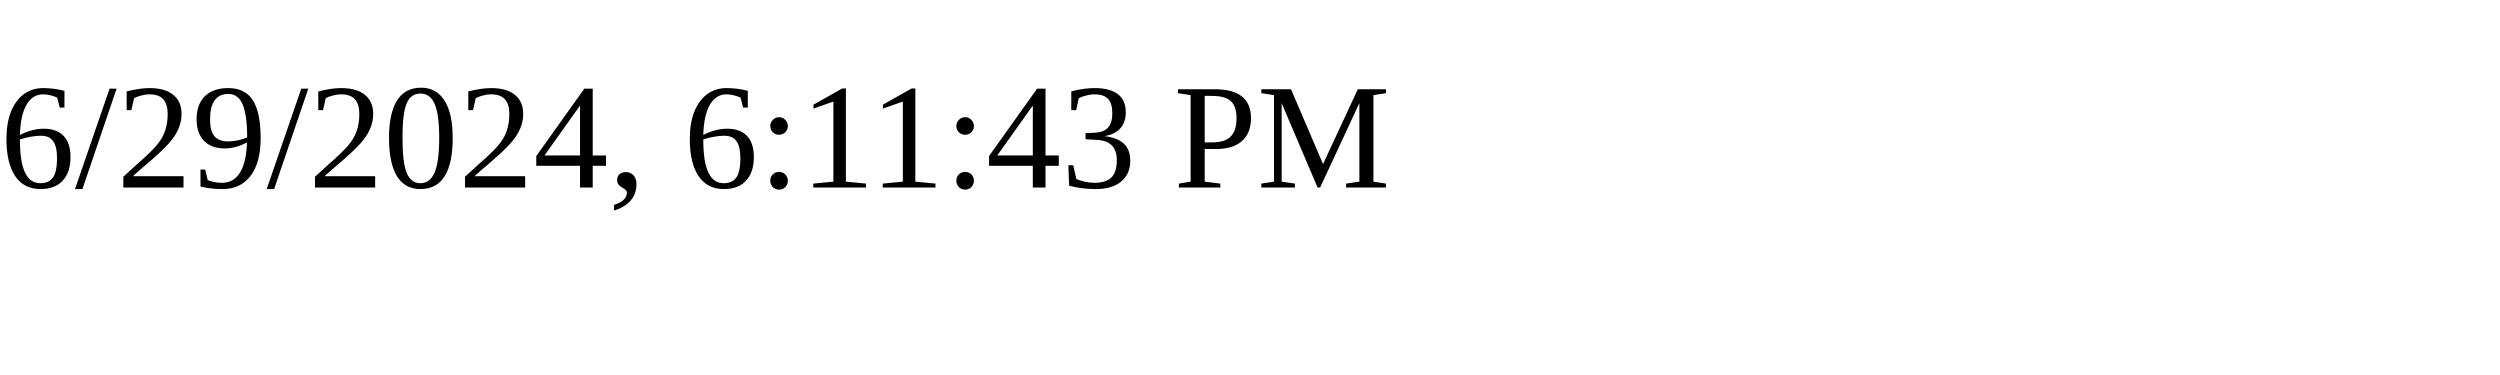
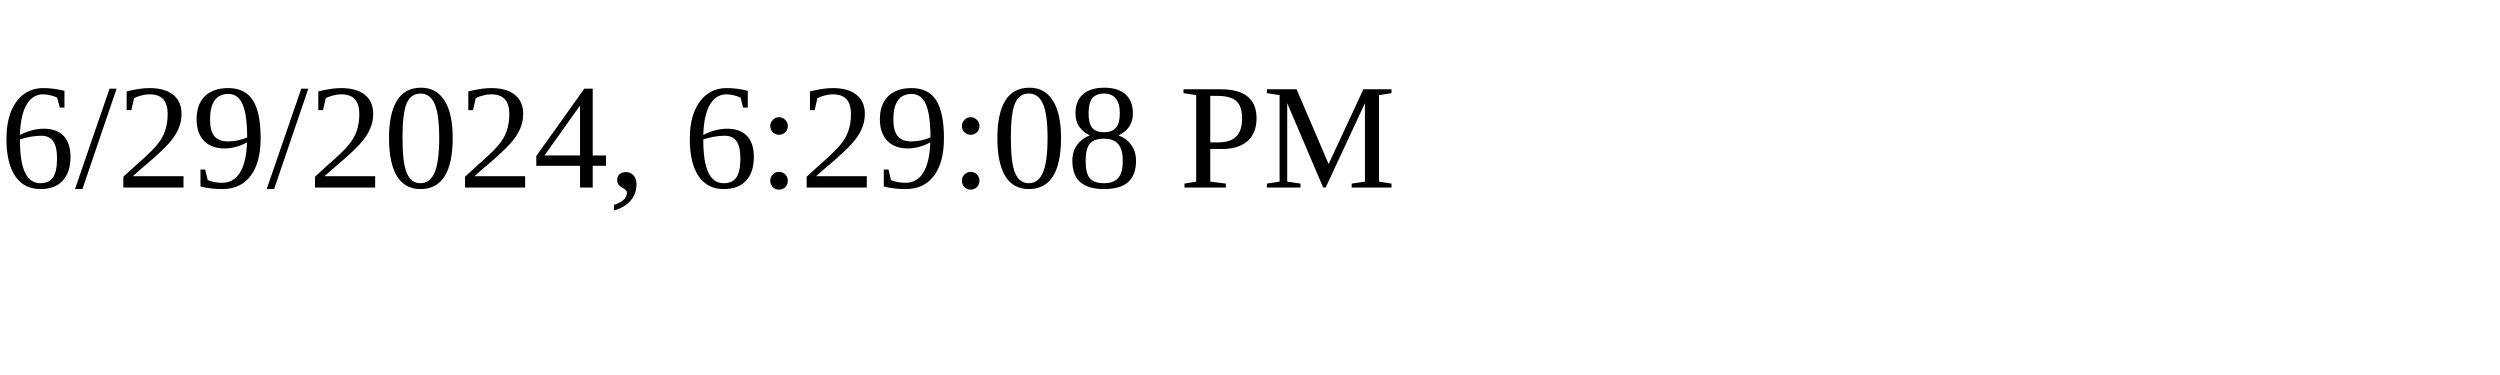
<svg xmlns="http://www.w3.org/2000/svg" height="30" width="200">
-   <text x="0" y="15">6/29/2024, 6:11:43 PM</text>
+   <text x="0" y="15">6/29/2024, 6:29:08 PM</text>
</svg>
